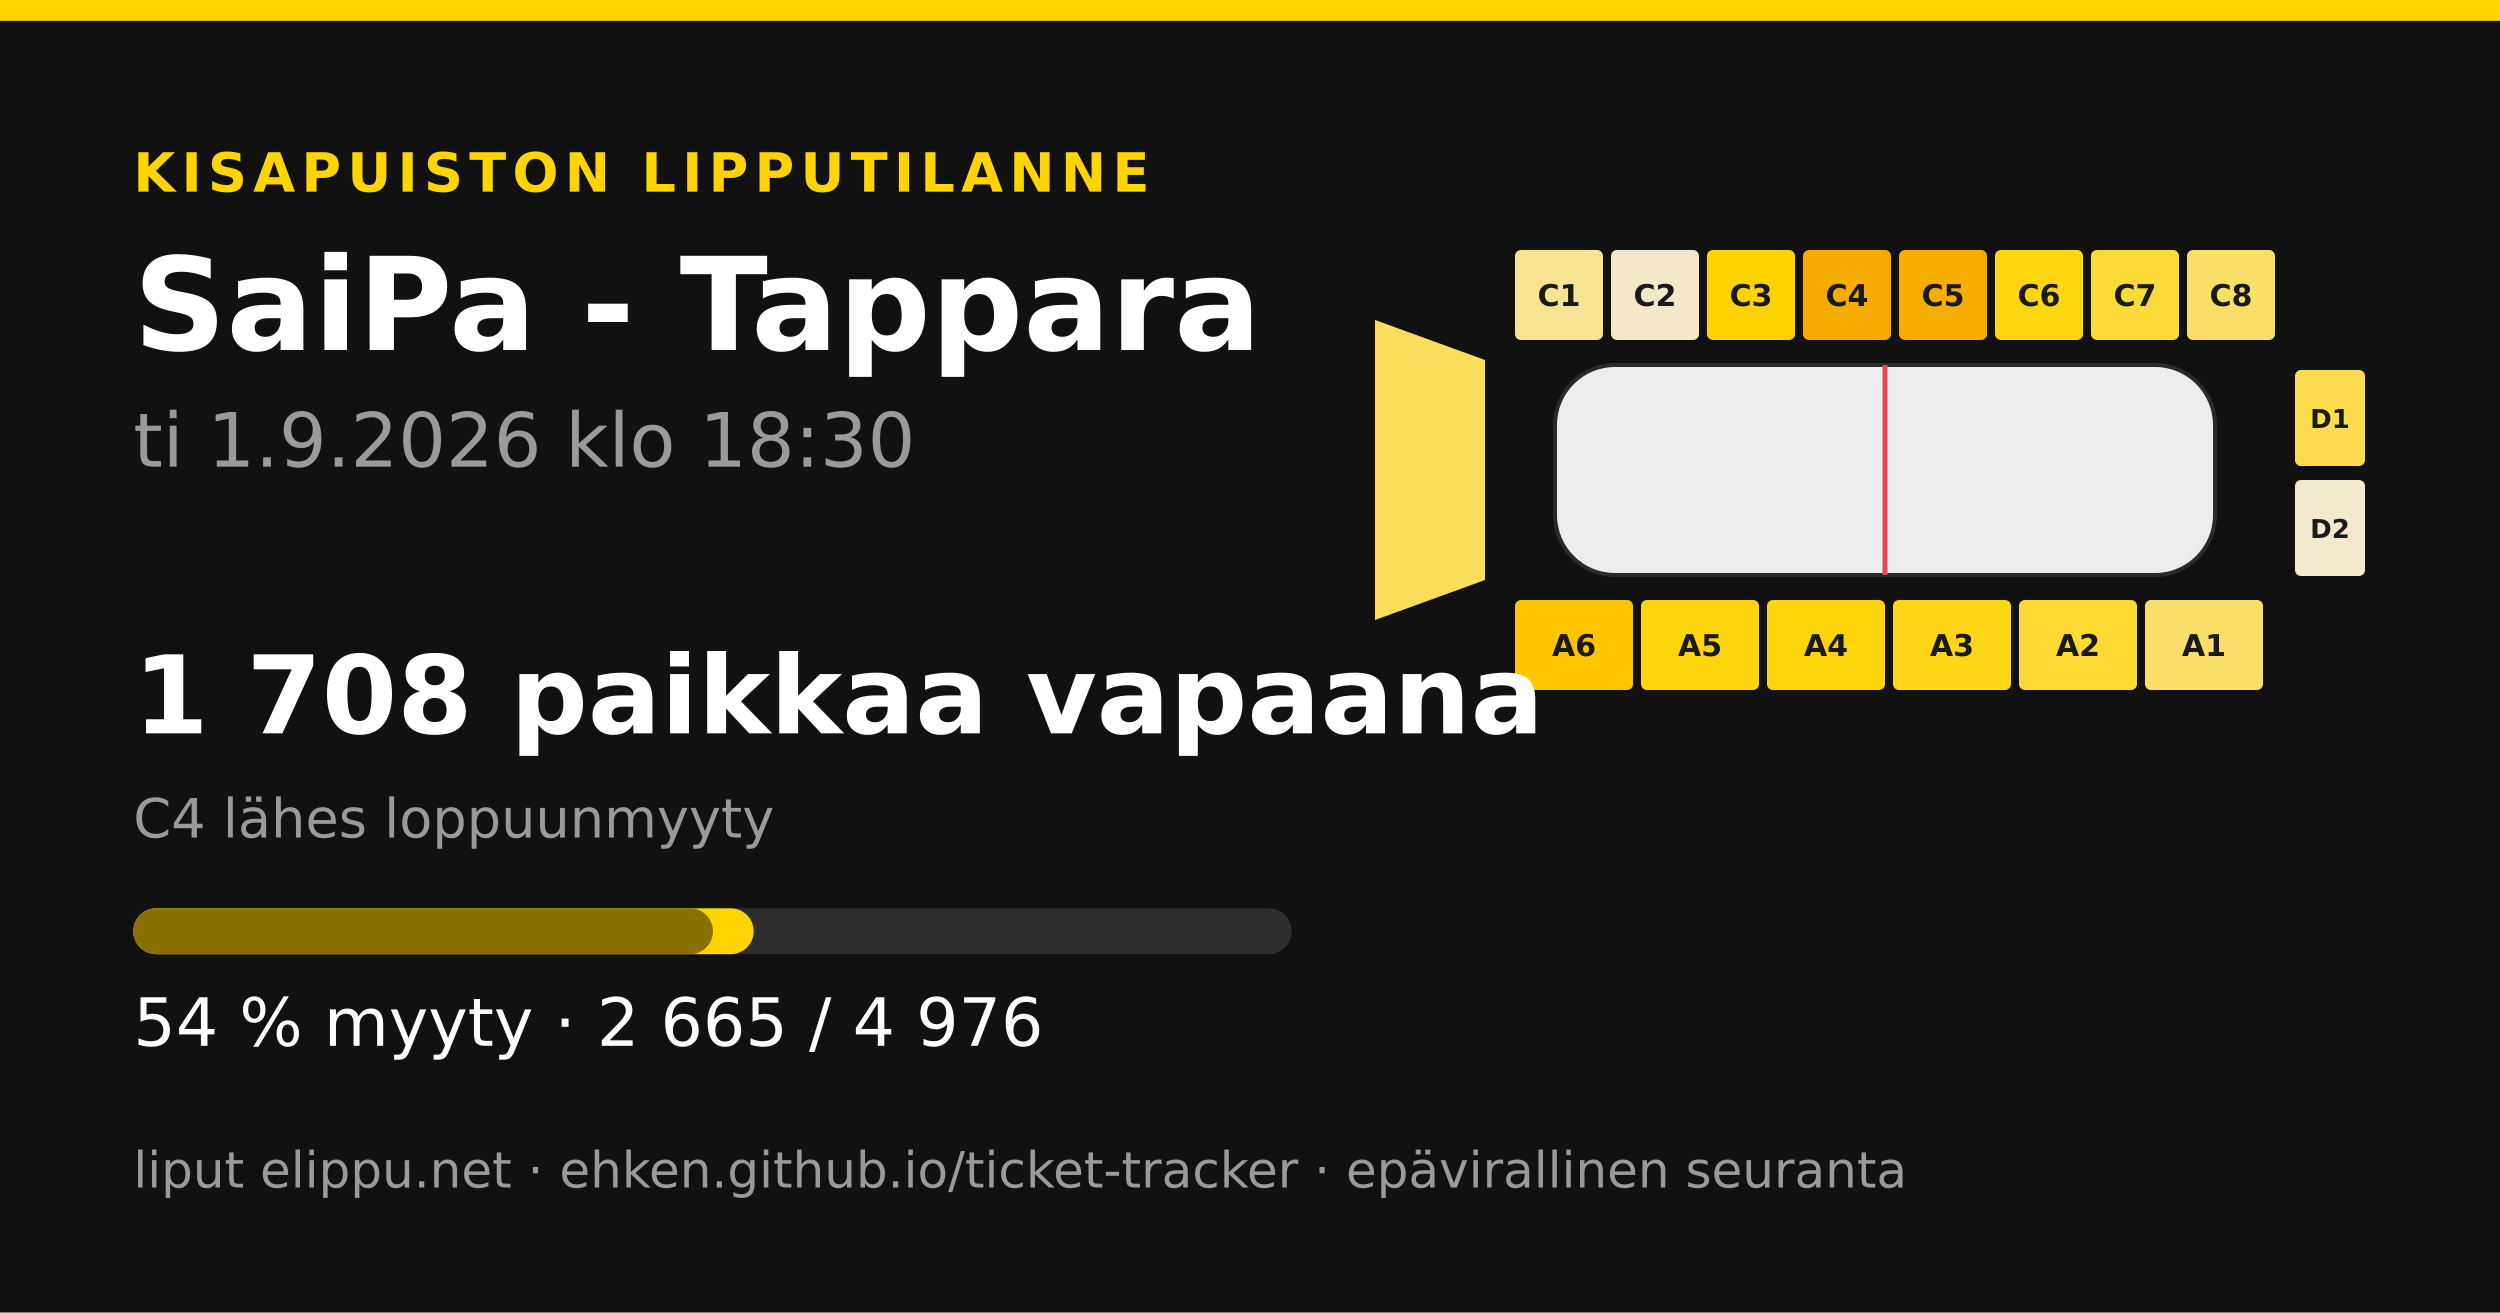
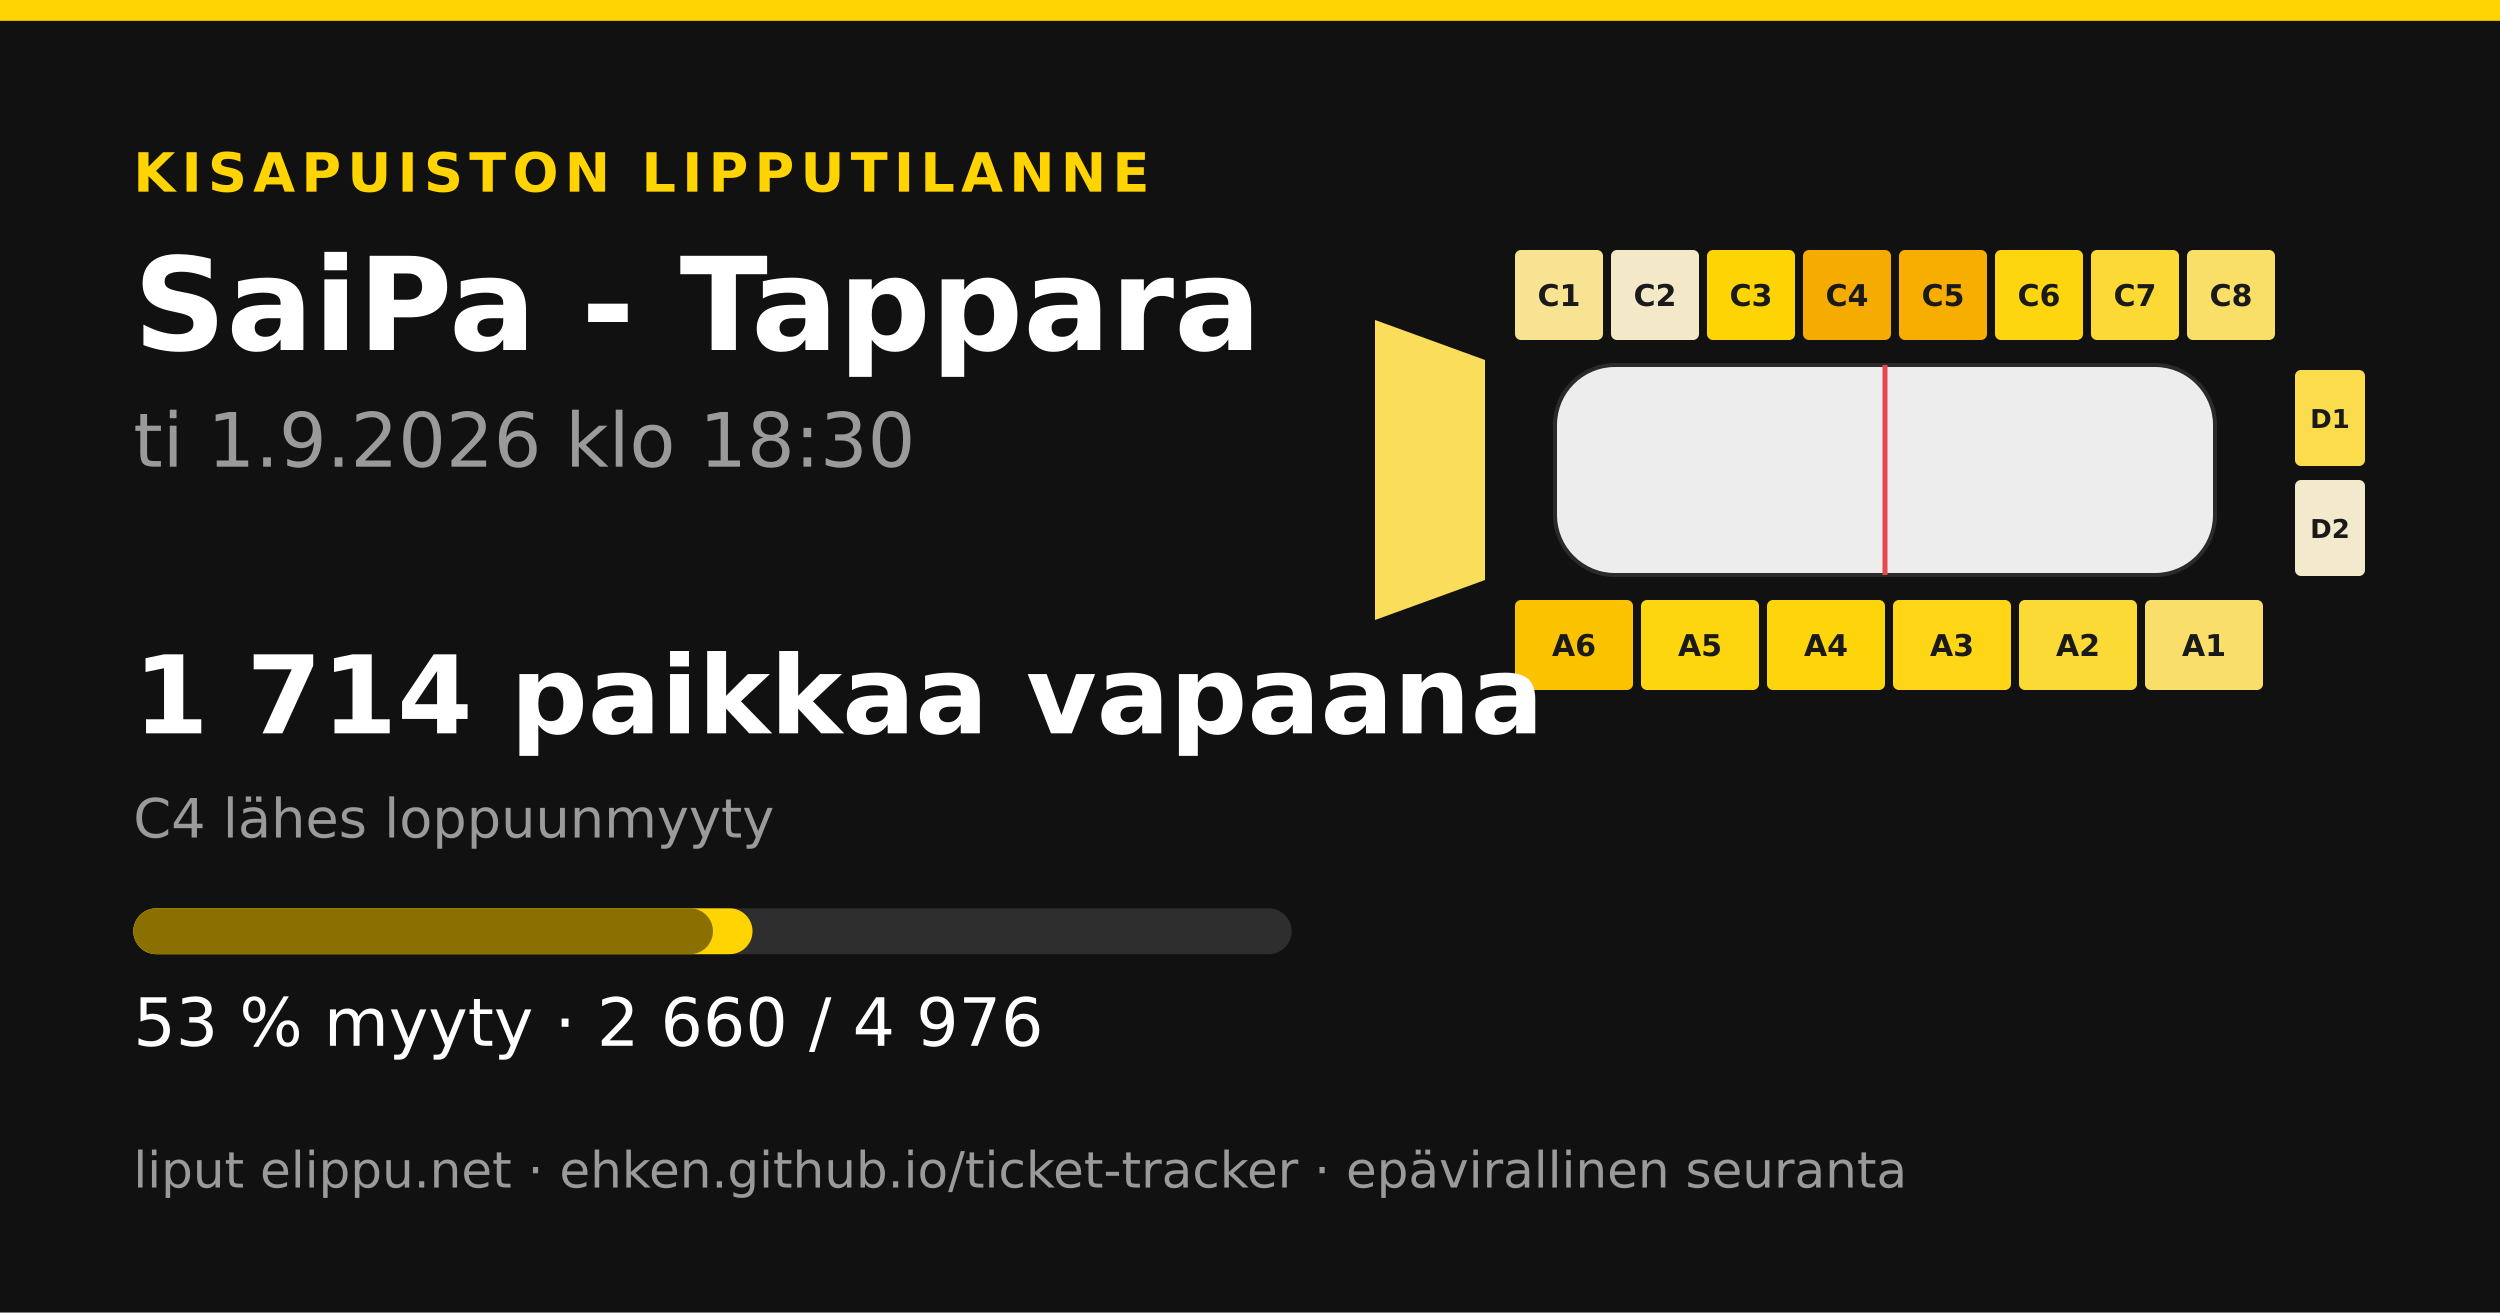
<svg xmlns="http://www.w3.org/2000/svg" width="1200" height="630" viewBox="0 0 1200 630">
  <rect width="1200" height="630" fill="#111111" />
  <rect x="0" y="0" width="1200" height="10" fill="#ffd400" />
  <text x="64" y="92" font-family="&quot;DejaVu Sans&quot;, &quot;Helvetica Neue&quot;, Helvetica, Arial, sans-serif" font-size="26" font-weight="700" fill="#ffd400" text-anchor="start" letter-spacing="3">KISAPUISTON LIPPUTILANNE</text>
  <text x="64" y="168" font-family="&quot;DejaVu Sans&quot;, &quot;Helvetica Neue&quot;, Helvetica, Arial, sans-serif" font-size="62" font-weight="700" fill="#ffffff" text-anchor="start" letter-spacing="0">SaiPa - Tappara</text>
  <text x="64" y="224" font-family="&quot;DejaVu Sans&quot;, &quot;Helvetica Neue&quot;, Helvetica, Arial, sans-serif" font-size="36" font-weight="400" fill="#9a9a9a" text-anchor="start" letter-spacing="0">ti 1.9.2026 klo 18:30</text>
  <polygon points="660,153.6 712.8,172.8 712.8,278.4 660,297.6" fill="#fade5b" />
  <rect x="727.2" y="120" width="42.24" height="43.2" rx="2.88" fill="#f7e391" />
  <text x="748.32" y="146.88" font-family="&quot;DejaVu Sans&quot;, &quot;Helvetica Neue&quot;, Helvetica, Arial, sans-serif" font-size="14.4" font-weight="700" fill="#1a1a1a" text-anchor="middle" letter-spacing="0">C1</text>
  <rect x="773.28" y="120" width="42.24" height="43.2" rx="2.88" fill="#f3e9c9" />
  <text x="794.4" y="146.88" font-family="&quot;DejaVu Sans&quot;, &quot;Helvetica Neue&quot;, Helvetica, Arial, sans-serif" font-size="14.4" font-weight="700" fill="#1a1a1a" text-anchor="middle" letter-spacing="0">C2</text>
-   <rect x="819.36" y="120" width="42.24" height="43.2" rx="2.88" fill="#ffd300" />
+   <rect x="819.36" y="120" width="42.24" height="43.2" rx="2.88" fill="#ffd404" />
  <text x="840.48" y="146.88" font-family="&quot;DejaVu Sans&quot;, &quot;Helvetica Neue&quot;, Helvetica, Arial, sans-serif" font-size="14.4" font-weight="700" fill="#1a1a1a" text-anchor="middle" letter-spacing="0">C3</text>
  <rect x="865.44" y="120" width="42.24" height="43.2" rx="2.88" fill="#f6ab00" />
  <text x="886.56" y="146.88" font-family="&quot;DejaVu Sans&quot;, &quot;Helvetica Neue&quot;, Helvetica, Arial, sans-serif" font-size="14.4" font-weight="700" fill="#1a1a1a" text-anchor="middle" letter-spacing="0">C4</text>
  <rect x="911.52" y="120" width="42.24" height="43.2" rx="2.88" fill="#f7ae00" />
  <text x="932.64" y="146.88" font-family="&quot;DejaVu Sans&quot;, &quot;Helvetica Neue&quot;, Helvetica, Arial, sans-serif" font-size="14.4" font-weight="700" fill="#1a1a1a" text-anchor="middle" letter-spacing="0">C5</text>
  <rect x="957.6" y="120" width="42.24" height="43.2" rx="2.88" fill="#fed60f" />
  <text x="978.72" y="146.88" font-family="&quot;DejaVu Sans&quot;, &quot;Helvetica Neue&quot;, Helvetica, Arial, sans-serif" font-size="14.4" font-weight="700" fill="#1a1a1a" text-anchor="middle" letter-spacing="0">C6</text>
-   <rect x="1003.68" y="120" width="42.24" height="43.2" rx="2.88" fill="#fcda37" />
+   <rect x="1003.68" y="120" width="42.24" height="43.2" rx="2.88" fill="#fcd934" />
  <text x="1024.8" y="146.88" font-family="&quot;DejaVu Sans&quot;, &quot;Helvetica Neue&quot;, Helvetica, Arial, sans-serif" font-size="14.4" font-weight="700" fill="#1a1a1a" text-anchor="middle" letter-spacing="0">C7</text>
  <rect x="1049.76" y="120" width="42.24" height="43.2" rx="2.88" fill="#f9df68" />
  <text x="1070.88" y="146.88" font-family="&quot;DejaVu Sans&quot;, &quot;Helvetica Neue&quot;, Helvetica, Arial, sans-serif" font-size="14.4" font-weight="700" fill="#1a1a1a" text-anchor="middle" letter-spacing="0">C8</text>
-   <rect x="727.2" y="288" width="56.64" height="43.2" rx="2.88" fill="#fcc500" />
+   <rect x="727.2" y="288" width="56.64" height="43.2" rx="2.88" fill="#fbc200" />
  <text x="755.52" y="314.88" font-family="&quot;DejaVu Sans&quot;, &quot;Helvetica Neue&quot;, Helvetica, Arial, sans-serif" font-size="14.4" font-weight="700" fill="#1a1a1a" text-anchor="middle" letter-spacing="0">A6</text>
-   <rect x="787.68" y="288" width="56.64" height="43.2" rx="2.88" fill="#fed50c" />
+   <rect x="787.68" y="288" width="56.64" height="43.2" rx="2.88" fill="#fed60f" />
  <text x="816" y="314.88" font-family="&quot;DejaVu Sans&quot;, &quot;Helvetica Neue&quot;, Helvetica, Arial, sans-serif" font-size="14.4" font-weight="700" fill="#1a1a1a" text-anchor="middle" letter-spacing="0">A5</text>
  <rect x="848.16" y="288" width="56.64" height="43.2" rx="2.88" fill="#fed50b" />
  <text x="876.48" y="314.88" font-family="&quot;DejaVu Sans&quot;, &quot;Helvetica Neue&quot;, Helvetica, Arial, sans-serif" font-size="14.4" font-weight="700" fill="#1a1a1a" text-anchor="middle" letter-spacing="0">A4</text>
-   <rect x="908.64" y="288" width="56.64" height="43.2" rx="2.88" fill="#fed615" />
+   <rect x="908.64" y="288" width="56.64" height="43.2" rx="2.88" fill="#fed616" />
  <text x="936.96" y="314.88" font-family="&quot;DejaVu Sans&quot;, &quot;Helvetica Neue&quot;, Helvetica, Arial, sans-serif" font-size="14.4" font-weight="700" fill="#1a1a1a" text-anchor="middle" letter-spacing="0">A3</text>
-   <rect x="969.12" y="288" width="56.64" height="43.2" rx="2.88" fill="#fcd933" />
+   <rect x="969.12" y="288" width="56.64" height="43.2" rx="2.88" fill="#fcda35" />
  <text x="997.44" y="314.88" font-family="&quot;DejaVu Sans&quot;, &quot;Helvetica Neue&quot;, Helvetica, Arial, sans-serif" font-size="14.4" font-weight="700" fill="#1a1a1a" text-anchor="middle" letter-spacing="0">A2</text>
  <rect x="1029.6" y="288" width="56.64" height="43.2" rx="2.88" fill="#f9df69" />
  <text x="1057.92" y="314.88" font-family="&quot;DejaVu Sans&quot;, &quot;Helvetica Neue&quot;, Helvetica, Arial, sans-serif" font-size="14.4" font-weight="700" fill="#1a1a1a" text-anchor="middle" letter-spacing="0">A1</text>
-   <rect x="1101.6" y="177.6" width="33.6" height="46.08" rx="2.88" fill="#fbdc4e" />
+   <rect x="1101.6" y="177.6" width="33.6" height="46.08" rx="2.88" fill="#fbdc4d" />
  <text x="1118.4" y="205.44" font-family="&quot;DejaVu Sans&quot;, &quot;Helvetica Neue&quot;, Helvetica, Arial, sans-serif" font-size="12.48" font-weight="700" fill="#1a1a1a" text-anchor="middle" letter-spacing="0">D1</text>
  <rect x="1101.6" y="230.4" width="33.6" height="46.08" rx="2.88" fill="#f3eace" />
  <text x="1118.4" y="258.24" font-family="&quot;DejaVu Sans&quot;, &quot;Helvetica Neue&quot;, Helvetica, Arial, sans-serif" font-size="12.48" font-weight="700" fill="#1a1a1a" text-anchor="middle" letter-spacing="0">D2</text>
  <rect x="746.4" y="175.2 " width="316.8" height="100.8" rx="28.8" fill="#ededed" stroke="#2a2a2a" stroke-width="1.92" />
  <line x1="904.8" y1="175.2" x2="904.8" y2="276" stroke="#e5484d" stroke-width="2.4" />
-   <text x="64" y="352" font-family="&quot;DejaVu Sans&quot;, &quot;Helvetica Neue&quot;, Helvetica, Arial, sans-serif" font-size="52" font-weight="700" fill="#ffffff" text-anchor="start" letter-spacing="0">1 708 paikkaa vapaana</text>
+   <text x="64" y="352" font-family="&quot;DejaVu Sans&quot;, &quot;Helvetica Neue&quot;, Helvetica, Arial, sans-serif" font-size="52" font-weight="700" fill="#ffffff" text-anchor="start" letter-spacing="0">1 714 paikkaa vapaana</text>
  <text x="64" y="402" font-family="&quot;DejaVu Sans&quot;, &quot;Helvetica Neue&quot;, Helvetica, Arial, sans-serif" font-size="26" font-weight="400" fill="#9a9a9a" text-anchor="start" letter-spacing="0">C4 lähes loppuunmyyty</text>
  <rect x="64" y="436" width="556" height="22" rx="11" fill="#2e2e2e" />
-   <rect x="64" y="436" width="297.777" height="22" rx="11" fill="#ffd400" />
+   <rect x="64" y="436" width="297.219" height="22" rx="11" fill="#ffd400" />
  <rect x="64" y="436" width="278.223" height="22" rx="11" fill="#8a7000" />
-   <text x="64" y="502" font-family="&quot;DejaVu Sans&quot;, &quot;Helvetica Neue&quot;, Helvetica, Arial, sans-serif" font-size="32" font-weight="400" fill="#ffffff" text-anchor="start" letter-spacing="0">54 % myyty · 2 665 / 4 976</text>
+   <text x="64" y="502" font-family="&quot;DejaVu Sans&quot;, &quot;Helvetica Neue&quot;, Helvetica, Arial, sans-serif" font-size="32" font-weight="400" fill="#ffffff" text-anchor="start" letter-spacing="0">53 % myyty · 2 660 / 4 976</text>
  <text x="64" y="570" font-family="&quot;DejaVu Sans&quot;, &quot;Helvetica Neue&quot;, Helvetica, Arial, sans-serif" font-size="24" font-weight="400" fill="#9a9a9a" text-anchor="start" letter-spacing="0">liput elippu.net · ehken.github.io/ticket-tracker · epävirallinen seuranta</text>
</svg>
